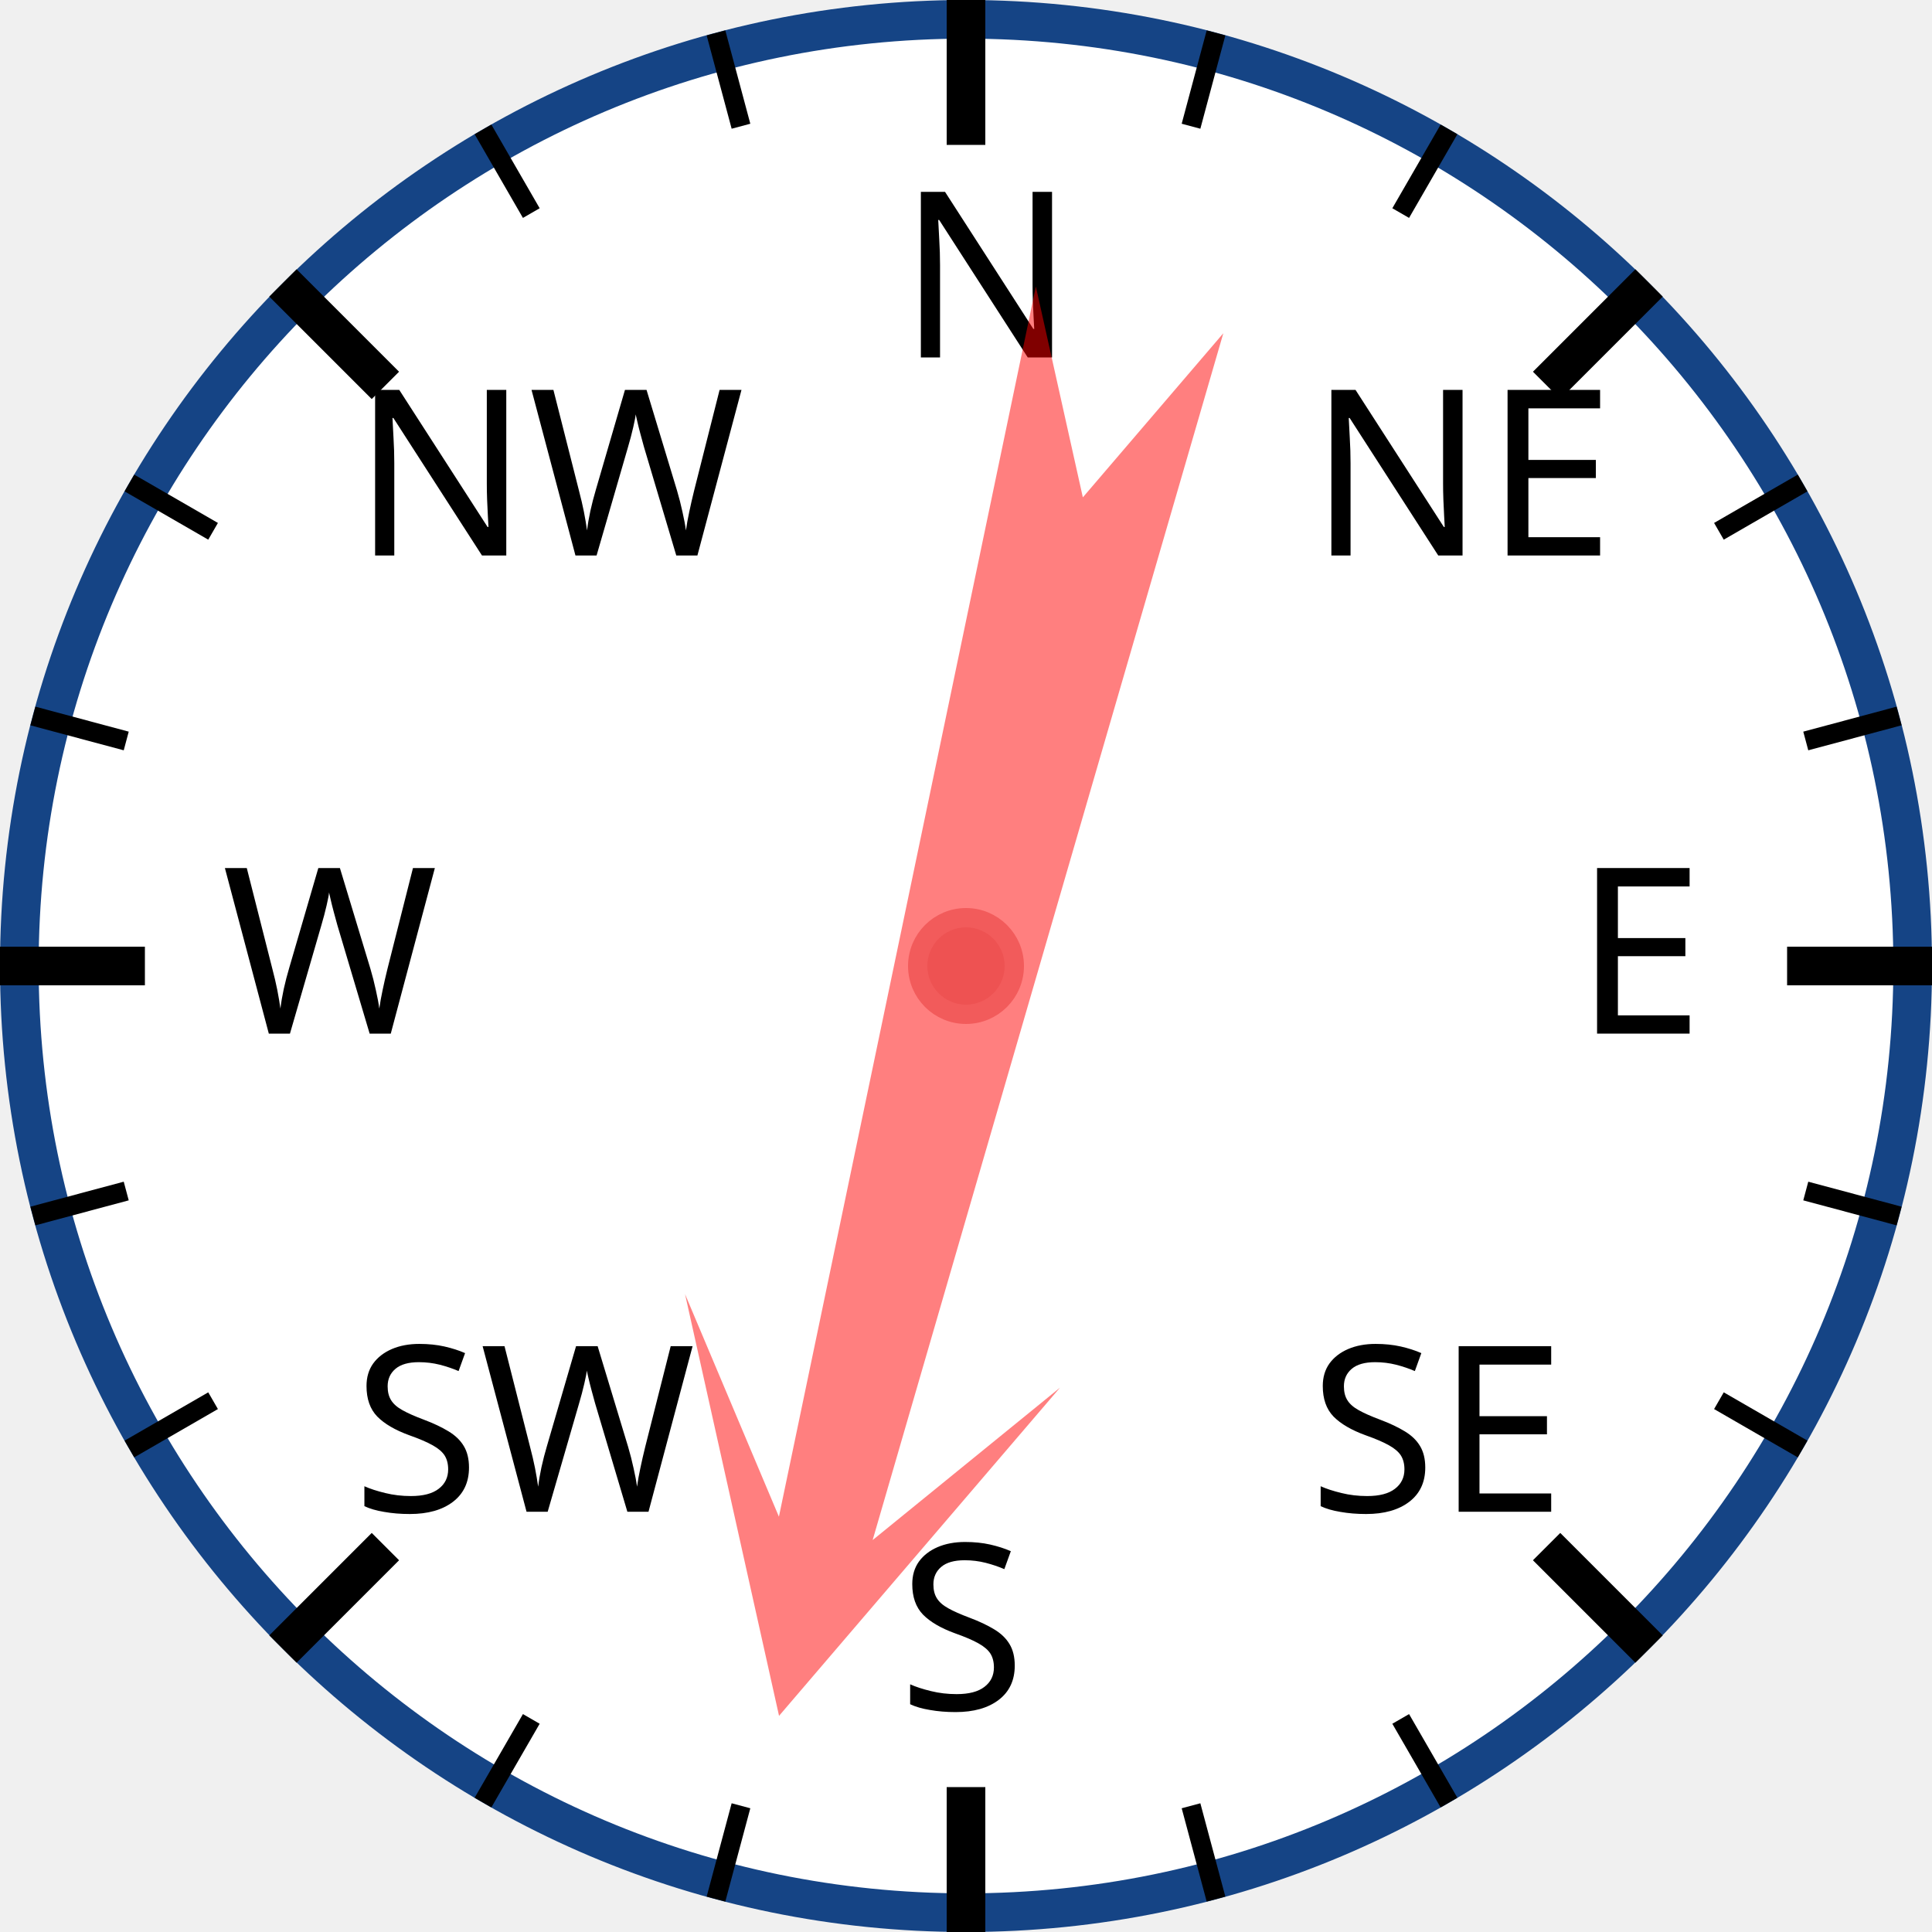
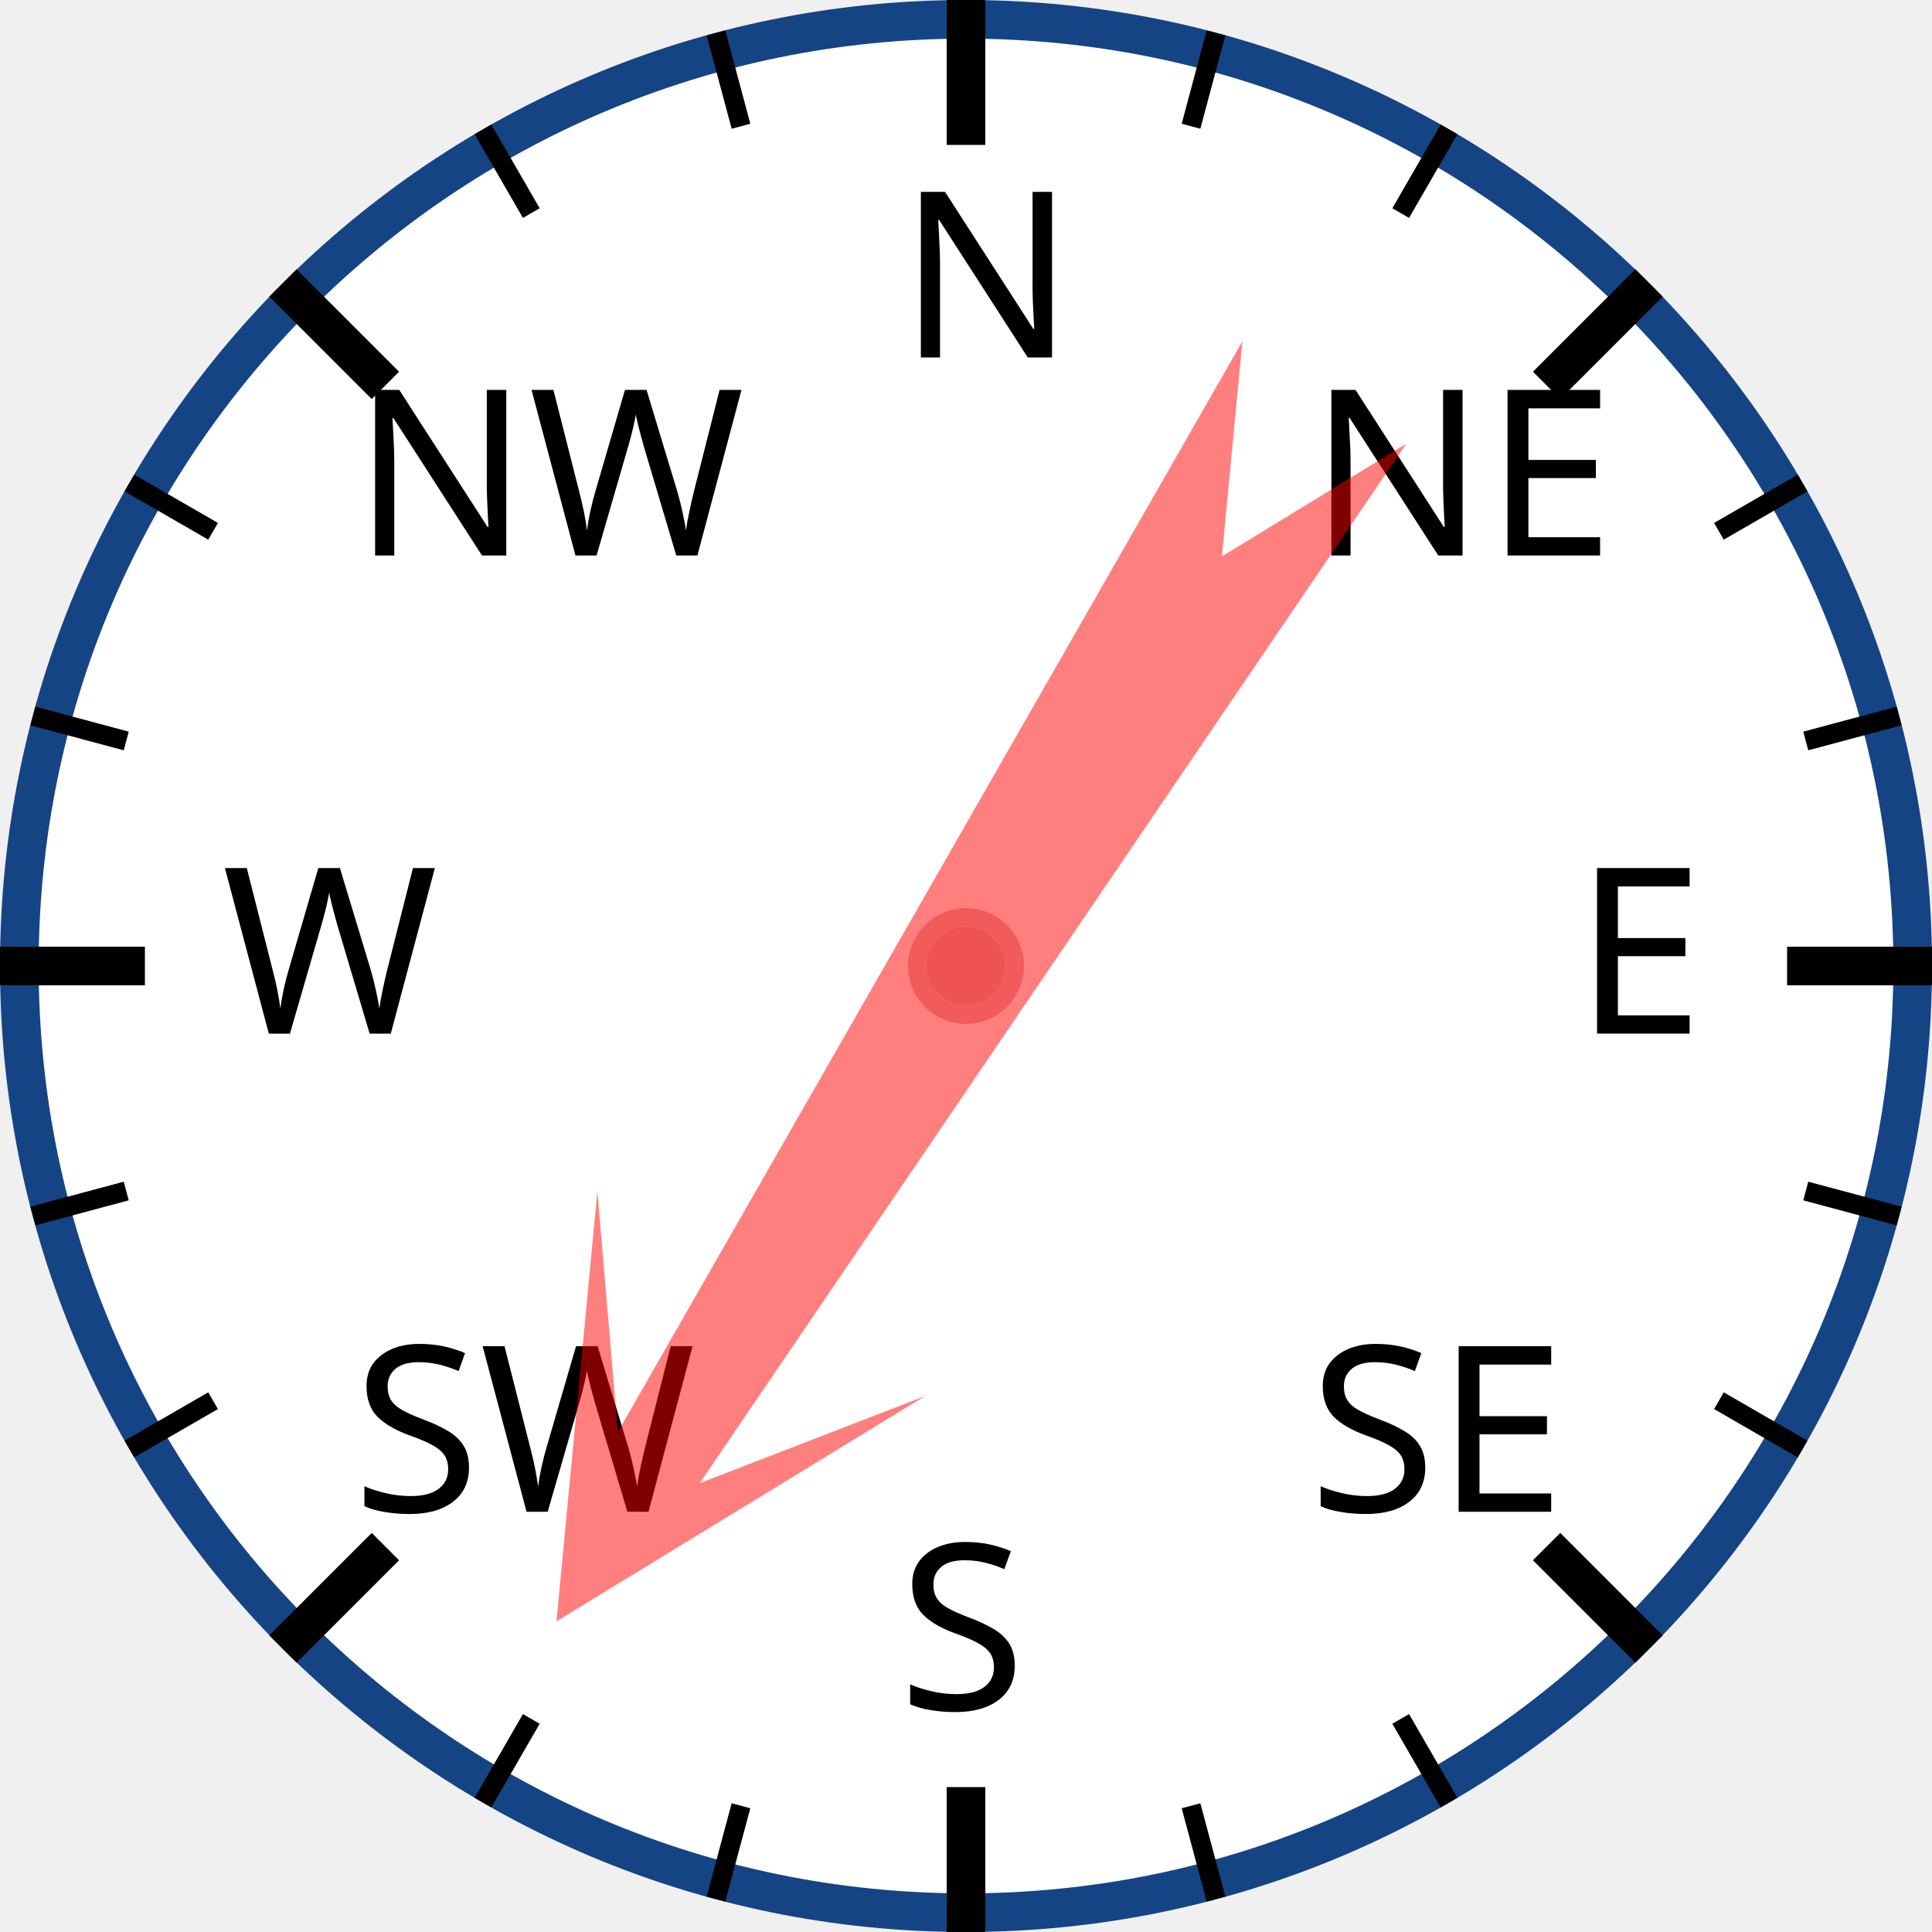
<svg xmlns="http://www.w3.org/2000/svg" width="120px" height="120px" viewBox="0 0 200 200">
  <circle cx="100" cy="100" r="98" style="fill: white; stroke: #154485; stroke-width: 4;" />
  <text x="93.0" y="37.0" style="font-family: sans-serif; font-size: 18pt;">N</text>
  <line x1="100.0" y1="0.0" x2="100.0" y2="15.0" style="stroke: black; stroke-width: 4;" />
  <line x1="74.118" y1="3.407" x2="76.706" y2="13.067" style="stroke: black; stroke-width: 2;" />
  <line x1="50" y1="13.397" x2="55" y2="22.058" style="stroke: black; stroke-width: 2;" />
  <text x="36.503" y="57.503" style="font-family: sans-serif; font-size: 18pt;">NW</text>
  <line x1="29.289" y1="29.289" x2="39.896" y2="39.896" style="stroke: black; stroke-width: 4;" />
  <line x1="13.397" y1="50" x2="22.058" y2="55" style="stroke: black; stroke-width: 2;" />
  <line x1="3.407" y1="74.118" x2="13.067" y2="76.706" style="stroke: black; stroke-width: 2;" />
  <text x="23.0" y="107.0" style="font-family: sans-serif; font-size: 18pt;">W</text>
  <line x1="0.0" y1="100.0" x2="15.0" y2="100.0" style="stroke: black; stroke-width: 4;" />
  <line x1="3.407" y1="125.882" x2="13.067" y2="123.294" style="stroke: black; stroke-width: 2;" />
  <line x1="13.397" y1="150" x2="22.058" y2="145" style="stroke: black; stroke-width: 2;" />
  <text x="36.503" y="156.497" style="font-family: sans-serif; font-size: 18pt;">SW</text>
  <line x1="29.289" y1="170.711" x2="39.896" y2="160.104" style="stroke: black; stroke-width: 4;" />
  <line x1="50" y1="186.603" x2="55" y2="177.942" style="stroke: black; stroke-width: 2;" />
  <line x1="74.118" y1="196.593" x2="76.706" y2="186.933" style="stroke: black; stroke-width: 2;" />
  <text x="93" y="177.0" style="font-family: sans-serif; font-size: 18pt;">S</text>
  <line x1="100" y1="200.0" x2="100" y2="185.0" style="stroke: black; stroke-width: 4;" />
  <line x1="125.882" y1="196.593" x2="123.294" y2="186.933" style="stroke: black; stroke-width: 2;" />
  <line x1="150.0" y1="186.603" x2="145.0" y2="177.942" style="stroke: black; stroke-width: 2;" />
  <text x="135.497" y="156.497" style="font-family: sans-serif; font-size: 18pt;">SE</text>
  <line x1="170.711" y1="170.711" x2="160.104" y2="160.104" style="stroke: black; stroke-width: 4;" />
  <line x1="186.603" y1="150" x2="177.942" y2="145" style="stroke: black; stroke-width: 2;" />
  <line x1="196.593" y1="125.882" x2="186.933" y2="123.294" style="stroke: black; stroke-width: 2;" />
  <text x="163.0" y="107" style="font-family: sans-serif; font-size: 18pt;">E</text>
  <line x1="200.0" y1="100" x2="185.0" y2="100" style="stroke: black; stroke-width: 4;" />
  <line x1="196.593" y1="74.118" x2="186.933" y2="76.706" style="stroke: black; stroke-width: 2;" />
  <line x1="186.603" y1="50" x2="177.942" y2="55" style="stroke: black; stroke-width: 2;" />
  <text x="135.497" y="57.503" style="font-family: sans-serif; font-size: 18pt;">NE</text>
  <line x1="170.711" y1="29.289" x2="160.104" y2="39.896" style="stroke: black; stroke-width: 4;" />
  <line x1="150" y1="13.397" x2="145" y2="22.058" style="stroke: black; stroke-width: 2;" />
  <line x1="125.882" y1="3.407" x2="123.294" y2="13.067" style="stroke: black; stroke-width: 2;" />
-   <polygon points="100 20 120 60 105 40 110 170 100 150 90 170 95 40 80 60" style="fill: red; fill-opacity: 0.5;" transform="rotate(194,100,100)" />
+   <polygon points="100 20 120 60 105 40 110 170 100 150 90 170 95 40 80 60" style="fill: red; fill-opacity: 0.5;" transform="rotate(212,100,100)" />
  <circle cx="100" cy="100" r="5" style="fill: #EE5252; stroke: #F25B5B; stroke-width: 2;" />
</svg>
